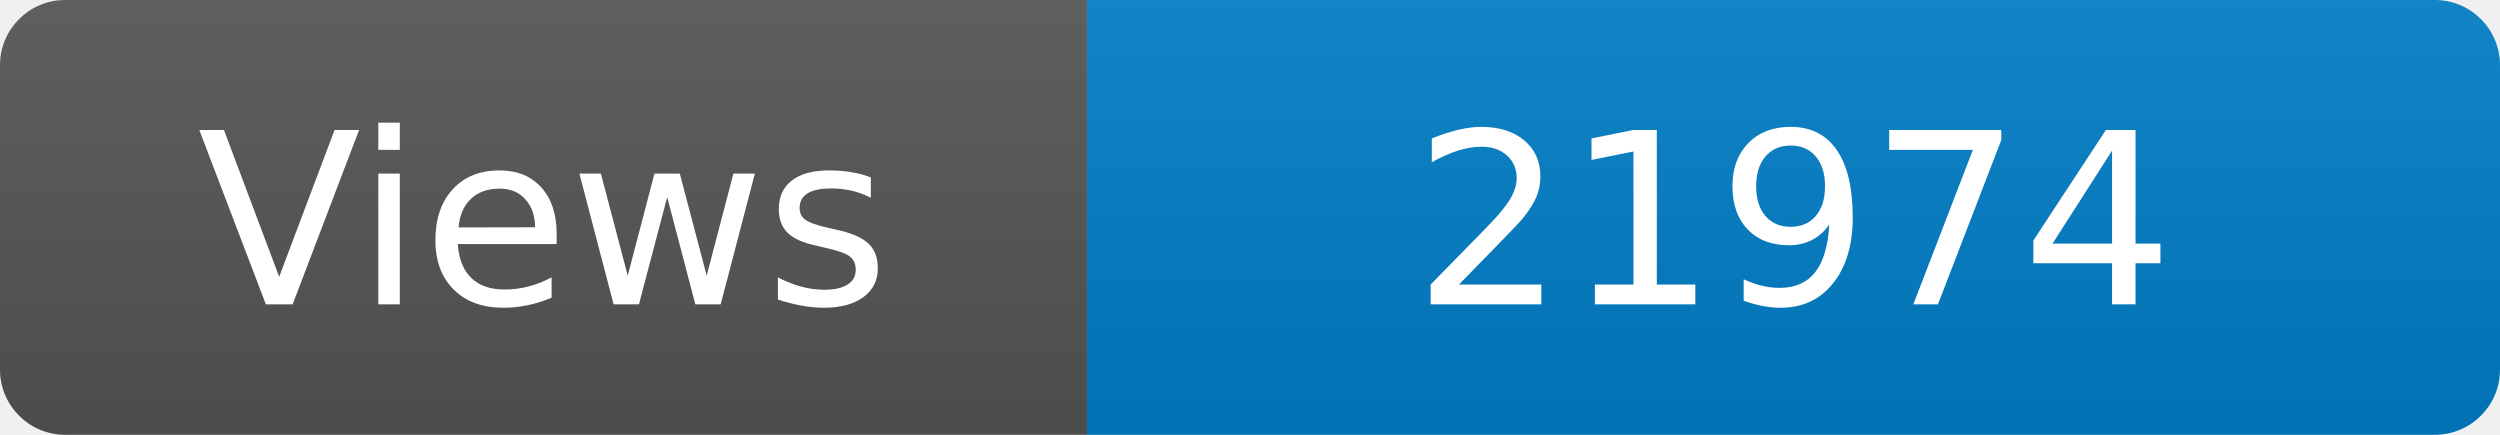
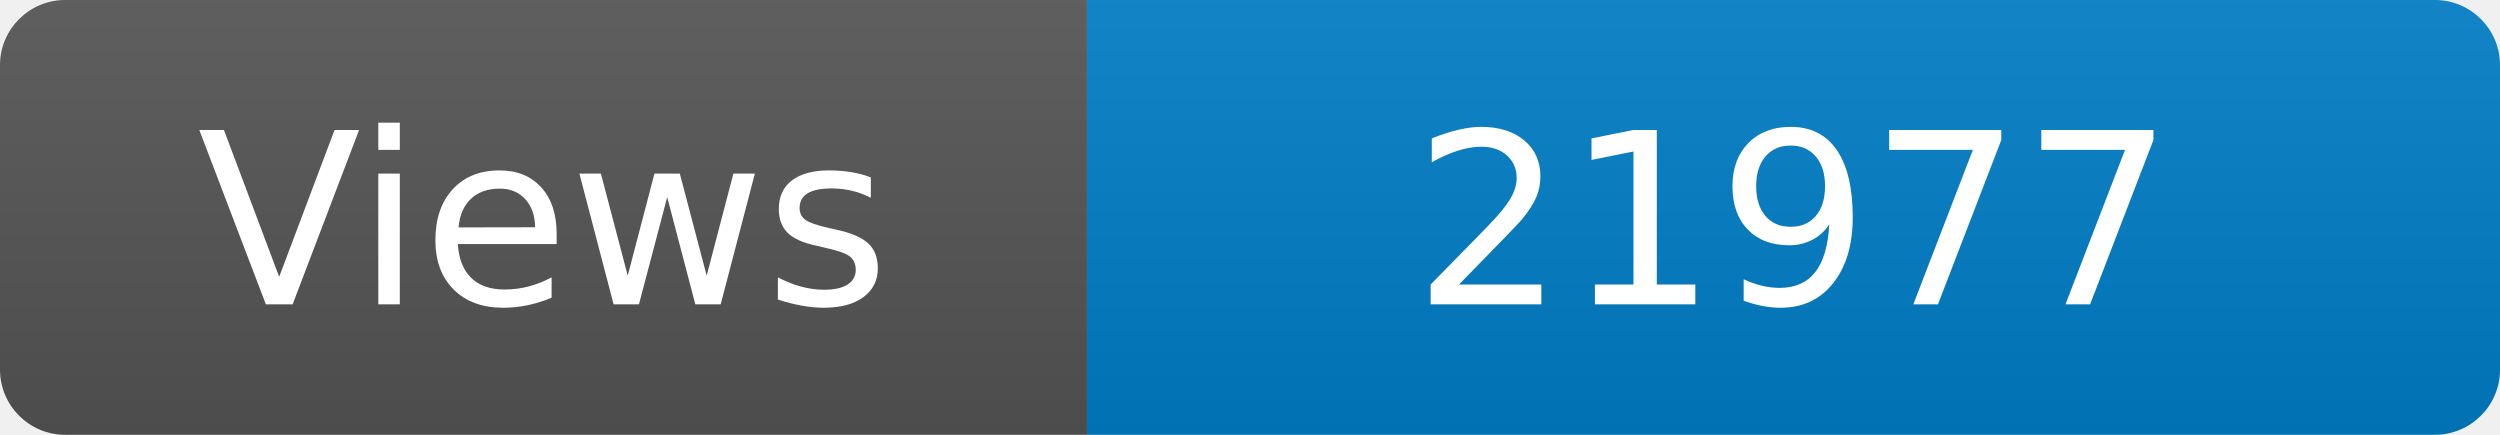
<svg xmlns="http://www.w3.org/2000/svg" width="115" height="20" role="img" aria-label="Maintained?: yes">
  <linearGradient id="s" x2="0" y2="100%">
    <stop offset="0" stop-color="#bbb" stop-opacity=".1" />
    <stop offset="1" stop-opacity=".1" />
  </linearGradient>
  <clipPath id="r">
    <rect width="115" height="20" rx="3" fill="#fff" />
  </clipPath>
  <g clip-path="url(#r)">
    <rect width="50" height="20" fill="#555" />
    <rect x="50" width="160" height="20" fill="#007ec6" />
    <rect width="115" height="20" fill="url(#s)" />
  </g>
  <g fill="#fff" text-anchor="middle" font-family="Verdana,Geneva,DejaVu Sans,sans-serif" font-size="110">
    <text x="250" y="140" transform="scale(.1)" fill="#fff">Views</text>
-     <text x="825" y="140" transform="scale(.1)" fill="#fff">21974</text>
+     <text x="825" y="140" transform="scale(.1)" fill="#fff">21977</text>
  </g>
</svg>
